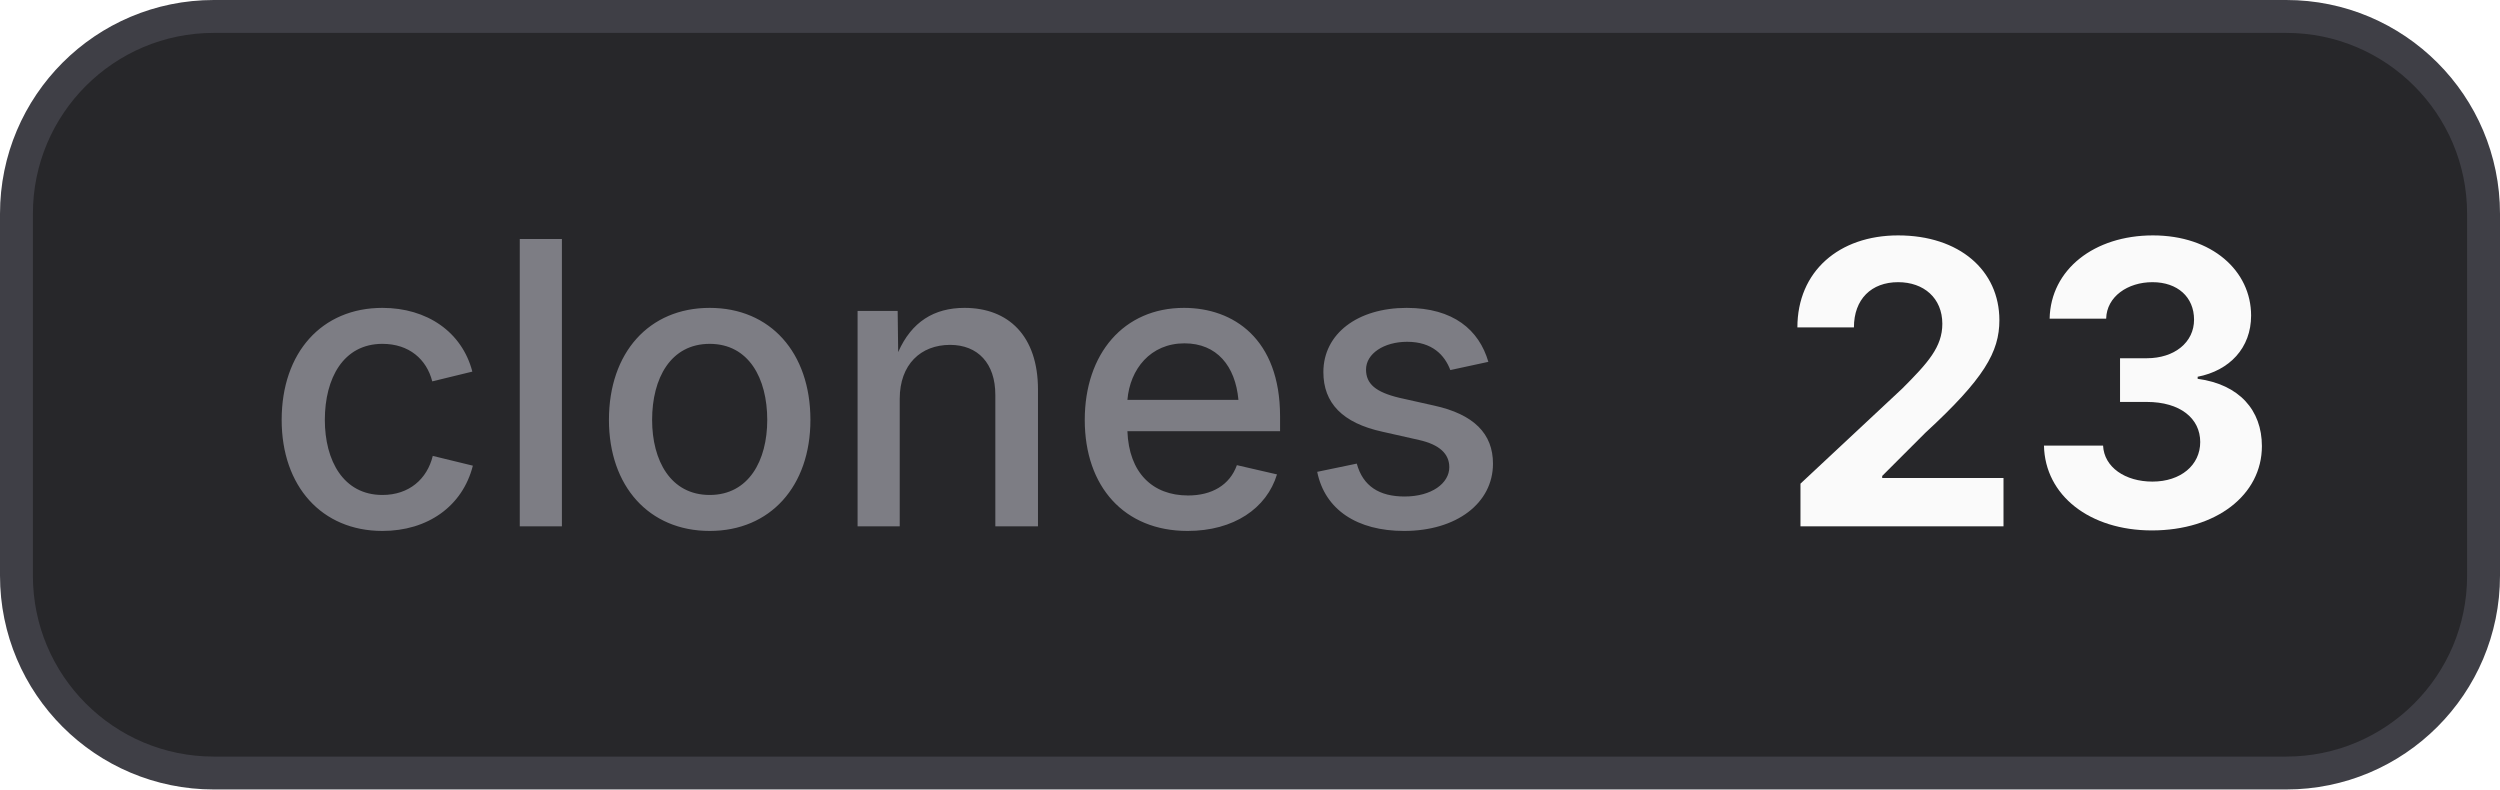
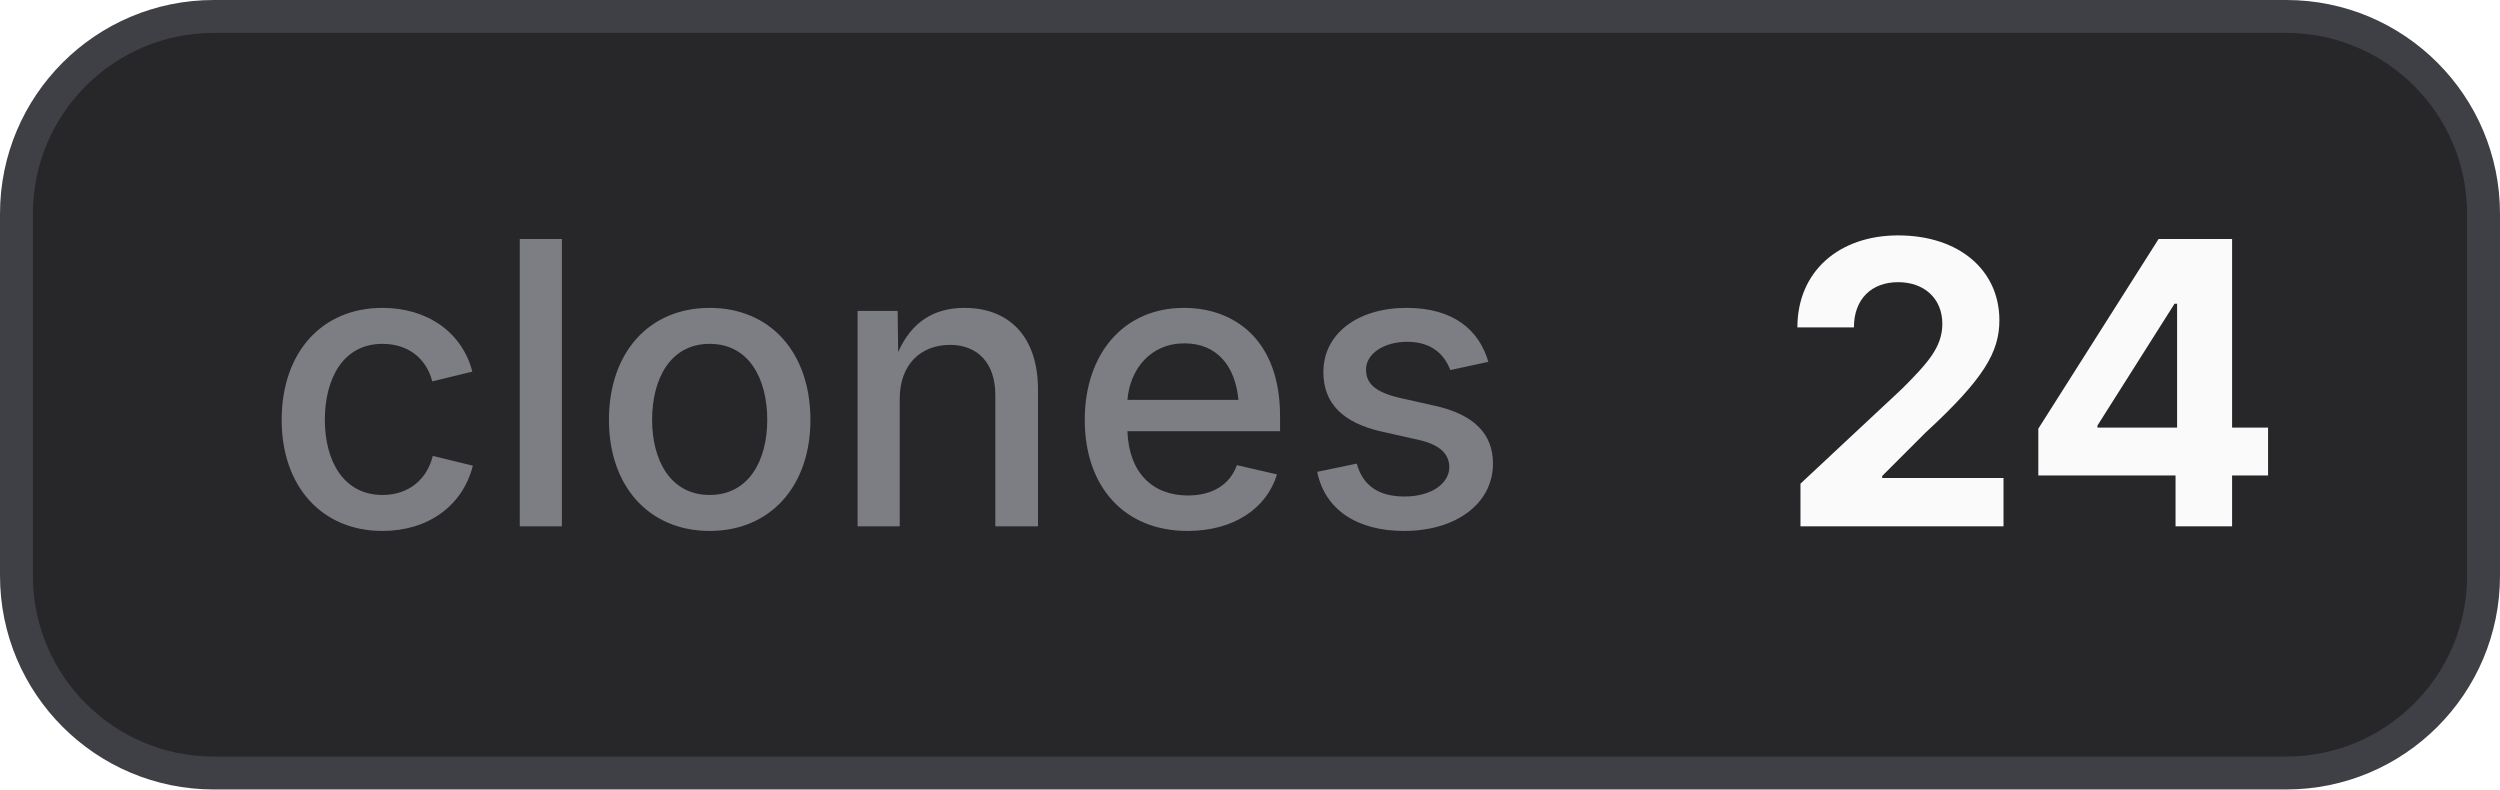
- <svg xmlns="http://www.w3.org/2000/svg" width="76" height="24" viewBox="0 0 76 24" role="img" aria-label="clones: 23">
+ <svg xmlns="http://www.w3.org/2000/svg" width="76" height="24" viewBox="0 0 76 24" role="img" aria-label="clones: 24">
  <style>
    .bg { fill: #27272a; stroke: #3f3f46; }
    .border { stroke: #3f3f46; }
    .label { fill: #a1a1aa; fill-opacity: 0.7; }
    .value { fill: #fafafa; }
    .icon { color: #fafafa; }
    @media (prefers-color-scheme: light) {
      .bg { fill: #f4f4f5; stroke: #d4d4d8; }
      .border { stroke: #d4d4d8; }
      .label { fill: #71717a; }
      .value { fill: #18181b; }
      .icon { color: #18181b; }
    }
  </style>
  <rect class="bg" x="0.5" y="0.5" width="75" height="23" rx="6" stroke-width="1" />
  <text class="label" x="8" y="16" font-family="Inter,ui-sans-serif,system-ui,-apple-system,BlinkMacSystemFont,Segoe UI,sans-serif" font-size="12" font-weight="500">clones</text>
-   <text class="value" x="54" y="16" font-family="Inter,ui-sans-serif,system-ui,-apple-system,BlinkMacSystemFont,Segoe UI,sans-serif" font-size="12" font-weight="700">23</text>
+   <text class="value" x="54" y="16" font-family="Inter,ui-sans-serif,system-ui,-apple-system,BlinkMacSystemFont,Segoe UI,sans-serif" font-size="12" font-weight="700">24</text>
</svg>
